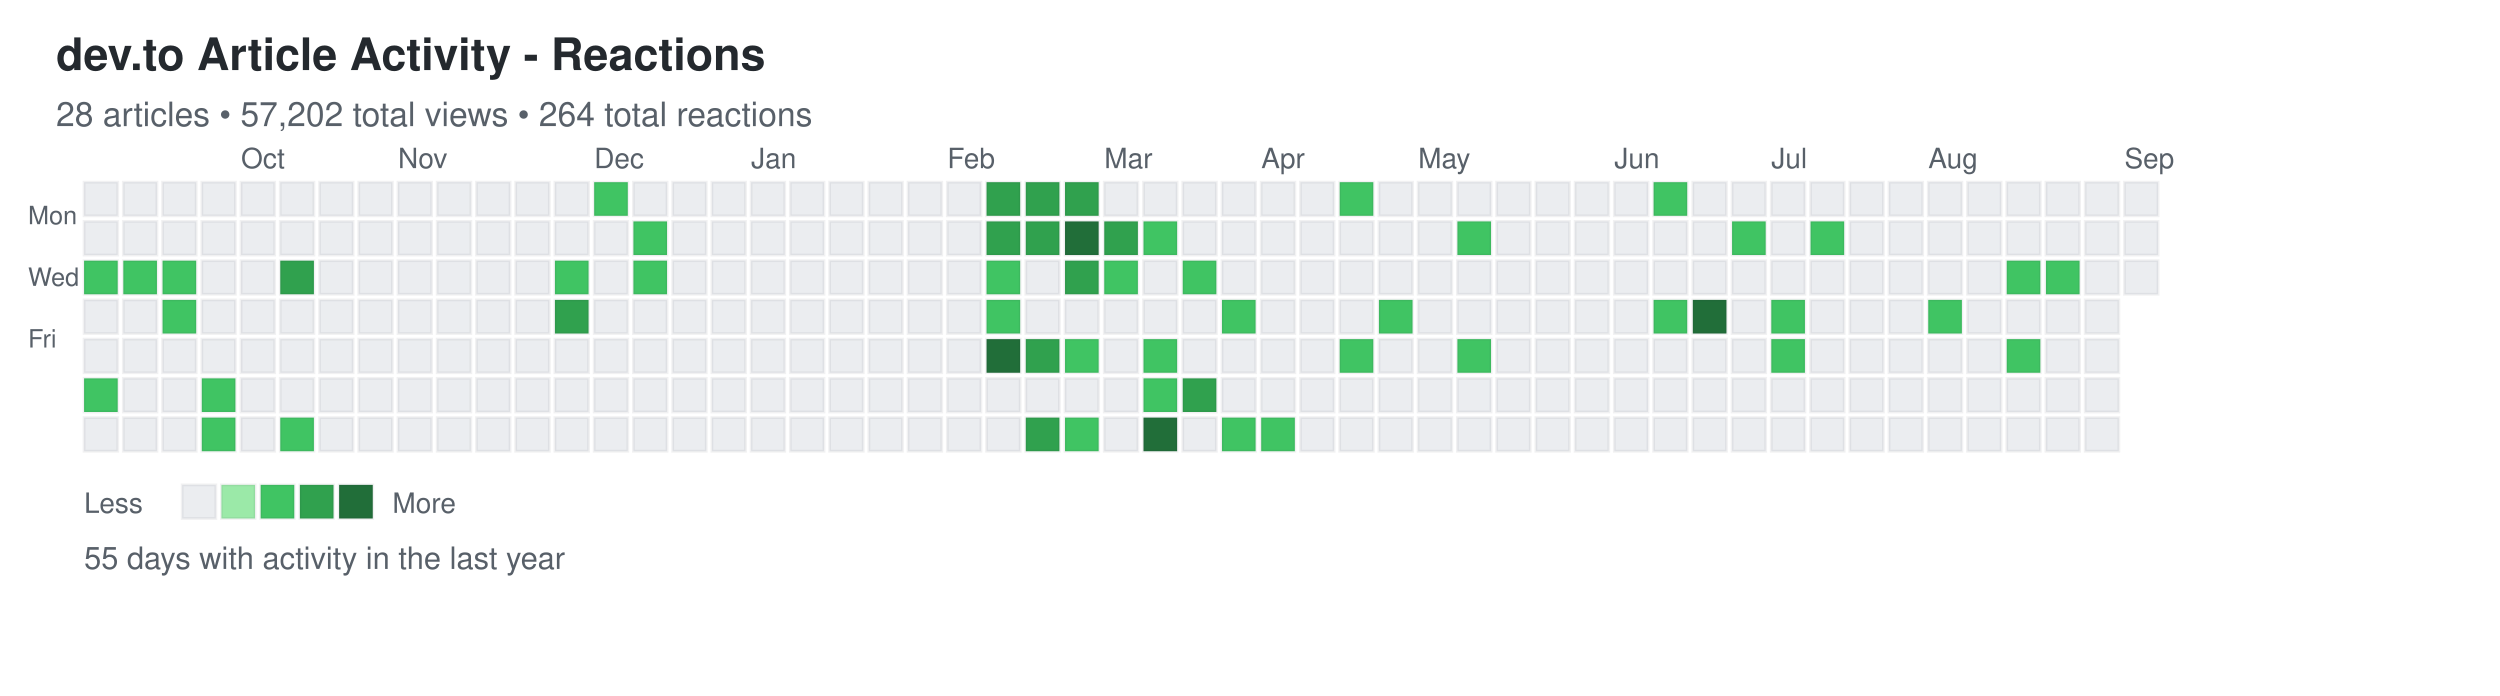
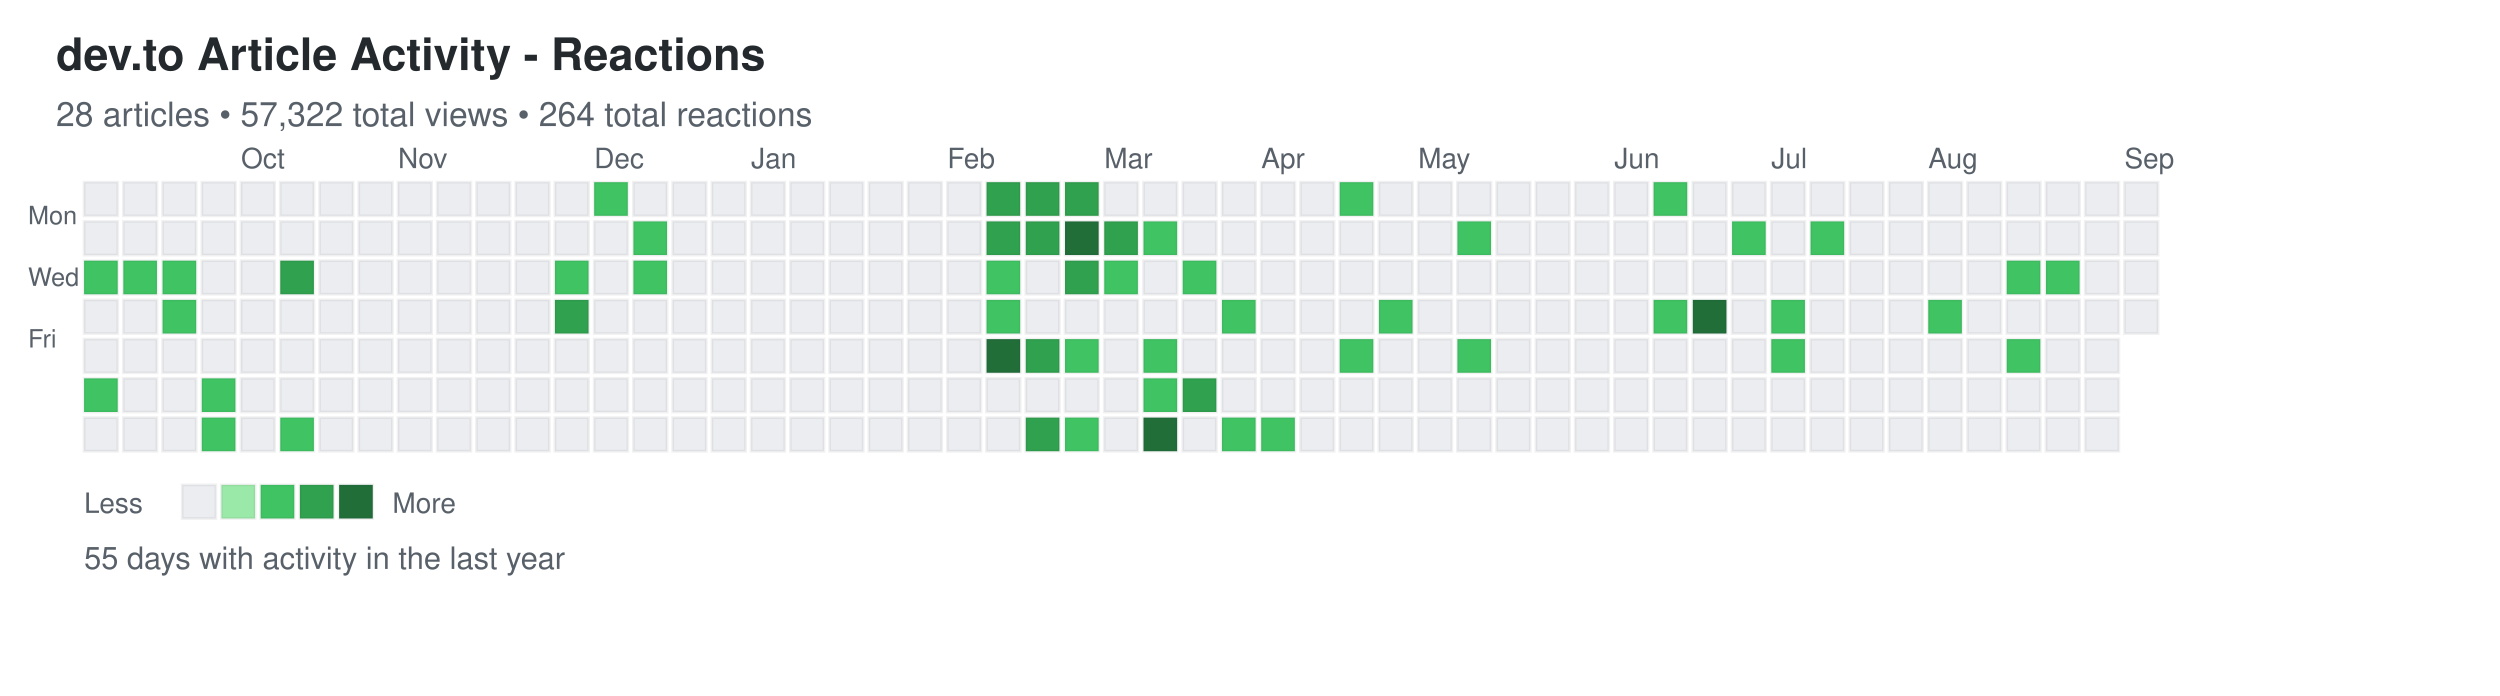
<svg xmlns="http://www.w3.org/2000/svg" width="892" height="248">
  <defs>
    <style>
.day { stroke: rgba(27,31,35,0.06); stroke-width: 1px; cursor: pointer; }
.day:hover { stroke: rgba(27,31,35,0.3); stroke-width: 2px; }
.month-label { font-family: -apple-system, BlinkMacSystemFont, "Segoe UI", Helvetica, Arial, sans-serif; font-size: 10px; fill: #586069; }
.day-label { font-family: -apple-system, BlinkMacSystemFont, "Segoe UI", Helvetica, Arial, sans-serif; font-size: 9px; fill: #586069; }
.title { font-family: -apple-system, BlinkMacSystemFont, "Segoe UI", Helvetica, Arial, sans-serif; font-size: 16px; font-weight: 600; fill: #24292e; }
.subtitle { font-family: -apple-system, BlinkMacSystemFont, "Segoe UI", Helvetica, Arial, sans-serif; font-size: 12px; fill: #586069; }
.stats { font-family: -apple-system, BlinkMacSystemFont, "Segoe UI", Helvetica, Arial, sans-serif; font-size: 11px; fill: #586069; }
.legend-text { font-family: -apple-system, BlinkMacSystemFont, "Segoe UI", Helvetica, Arial, sans-serif; font-size: 10px; fill: #586069; }
</style>
  </defs>
  <text x="20" y="25" class="title">dev.to Article Activity - Reactions</text>
-   <text x="20" y="45" class="subtitle">28 articles • 57,202 total views • 264 total reactions</text>
+   <text x="20" y="45" class="subtitle">28 articles • 57,322 total views • 264 total reactions</text>
  <text x="10" y="80" class="day-label">Mon</text>
  <text x="10" y="102" class="day-label">Wed</text>
  <text x="10" y="124" class="day-label">Fri</text>
  <rect x="30" y="65" width="12" height="12" fill="#ebedf0" class="day" data-date="2025-08-31" data-level="0" />
  <rect x="30" y="79" width="12" height="12" fill="#ebedf0" class="day" data-date="2025-09-01" data-level="0" />
  <rect x="30" y="93" width="12" height="12" fill="#40c463" class="day" data-date="2025-09-02" data-level="2" />
  <rect x="30" y="107" width="12" height="12" fill="#ebedf0" class="day" data-date="2025-09-03" data-level="0" />
  <rect x="30" y="121" width="12" height="12" fill="#ebedf0" class="day" data-date="2025-09-04" data-level="0" />
  <rect x="30" y="135" width="12" height="12" fill="#40c463" class="day" data-date="2025-09-05" data-level="2" />
  <rect x="30" y="149" width="12" height="12" fill="#ebedf0" class="day" data-date="2025-09-06" data-level="0" />
  <rect x="44" y="65" width="12" height="12" fill="#ebedf0" class="day" data-date="2025-09-07" data-level="0" />
  <rect x="44" y="79" width="12" height="12" fill="#ebedf0" class="day" data-date="2025-09-08" data-level="0" />
  <rect x="44" y="93" width="12" height="12" fill="#40c463" class="day" data-date="2025-09-09" data-level="2" />
  <rect x="44" y="107" width="12" height="12" fill="#ebedf0" class="day" data-date="2025-09-10" data-level="0" />
  <rect x="44" y="121" width="12" height="12" fill="#ebedf0" class="day" data-date="2025-09-11" data-level="0" />
  <rect x="44" y="135" width="12" height="12" fill="#ebedf0" class="day" data-date="2025-09-12" data-level="0" />
  <rect x="44" y="149" width="12" height="12" fill="#ebedf0" class="day" data-date="2025-09-13" data-level="0" />
  <rect x="58" y="65" width="12" height="12" fill="#ebedf0" class="day" data-date="2025-09-14" data-level="0" />
  <rect x="58" y="79" width="12" height="12" fill="#ebedf0" class="day" data-date="2025-09-15" data-level="0" />
  <rect x="58" y="93" width="12" height="12" fill="#40c463" class="day" data-date="2025-09-16" data-level="2" />
  <rect x="58" y="107" width="12" height="12" fill="#40c463" class="day" data-date="2025-09-17" data-level="2" />
  <rect x="58" y="121" width="12" height="12" fill="#ebedf0" class="day" data-date="2025-09-18" data-level="0" />
  <rect x="58" y="135" width="12" height="12" fill="#ebedf0" class="day" data-date="2025-09-19" data-level="0" />
  <rect x="58" y="149" width="12" height="12" fill="#ebedf0" class="day" data-date="2025-09-20" data-level="0" />
  <rect x="72" y="65" width="12" height="12" fill="#ebedf0" class="day" data-date="2025-09-21" data-level="0" />
  <rect x="72" y="79" width="12" height="12" fill="#ebedf0" class="day" data-date="2025-09-22" data-level="0" />
  <rect x="72" y="93" width="12" height="12" fill="#ebedf0" class="day" data-date="2025-09-23" data-level="0" />
  <rect x="72" y="107" width="12" height="12" fill="#ebedf0" class="day" data-date="2025-09-24" data-level="0" />
  <rect x="72" y="121" width="12" height="12" fill="#ebedf0" class="day" data-date="2025-09-25" data-level="0" />
  <rect x="72" y="135" width="12" height="12" fill="#40c463" class="day" data-date="2025-09-26" data-level="2" />
  <rect x="72" y="149" width="12" height="12" fill="#40c463" class="day" data-date="2025-09-27" data-level="2" />
  <rect x="86" y="65" width="12" height="12" fill="#ebedf0" class="day" data-date="2025-09-28" data-level="0" />
  <rect x="86" y="79" width="12" height="12" fill="#ebedf0" class="day" data-date="2025-09-29" data-level="0" />
  <rect x="86" y="93" width="12" height="12" fill="#ebedf0" class="day" data-date="2025-09-30" data-level="0" />
  <rect x="86" y="107" width="12" height="12" fill="#ebedf0" class="day" data-date="2025-10-01" data-level="0" />
  <rect x="86" y="121" width="12" height="12" fill="#ebedf0" class="day" data-date="2025-10-02" data-level="0" />
  <rect x="86" y="135" width="12" height="12" fill="#ebedf0" class="day" data-date="2025-10-03" data-level="0" />
  <rect x="86" y="149" width="12" height="12" fill="#ebedf0" class="day" data-date="2025-10-04" data-level="0" />
  <rect x="100" y="65" width="12" height="12" fill="#ebedf0" class="day" data-date="2025-10-05" data-level="0" />
  <rect x="100" y="79" width="12" height="12" fill="#ebedf0" class="day" data-date="2025-10-06" data-level="0" />
  <rect x="100" y="93" width="12" height="12" fill="#30a14e" class="day" data-date="2025-10-07" data-level="3" />
  <rect x="100" y="107" width="12" height="12" fill="#ebedf0" class="day" data-date="2025-10-08" data-level="0" />
  <rect x="100" y="121" width="12" height="12" fill="#ebedf0" class="day" data-date="2025-10-09" data-level="0" />
  <rect x="100" y="135" width="12" height="12" fill="#ebedf0" class="day" data-date="2025-10-10" data-level="0" />
  <rect x="100" y="149" width="12" height="12" fill="#40c463" class="day" data-date="2025-10-11" data-level="2" />
  <rect x="114" y="65" width="12" height="12" fill="#ebedf0" class="day" data-date="2025-10-12" data-level="0" />
  <rect x="114" y="79" width="12" height="12" fill="#ebedf0" class="day" data-date="2025-10-13" data-level="0" />
  <rect x="114" y="93" width="12" height="12" fill="#ebedf0" class="day" data-date="2025-10-14" data-level="0" />
  <rect x="114" y="107" width="12" height="12" fill="#ebedf0" class="day" data-date="2025-10-15" data-level="0" />
  <rect x="114" y="121" width="12" height="12" fill="#ebedf0" class="day" data-date="2025-10-16" data-level="0" />
  <rect x="114" y="135" width="12" height="12" fill="#ebedf0" class="day" data-date="2025-10-17" data-level="0" />
  <rect x="114" y="149" width="12" height="12" fill="#ebedf0" class="day" data-date="2025-10-18" data-level="0" />
  <rect x="128" y="65" width="12" height="12" fill="#ebedf0" class="day" data-date="2025-10-19" data-level="0" />
  <rect x="128" y="79" width="12" height="12" fill="#ebedf0" class="day" data-date="2025-10-20" data-level="0" />
  <rect x="128" y="93" width="12" height="12" fill="#ebedf0" class="day" data-date="2025-10-21" data-level="0" />
  <rect x="128" y="107" width="12" height="12" fill="#ebedf0" class="day" data-date="2025-10-22" data-level="0" />
  <rect x="128" y="121" width="12" height="12" fill="#ebedf0" class="day" data-date="2025-10-23" data-level="0" />
  <rect x="128" y="135" width="12" height="12" fill="#ebedf0" class="day" data-date="2025-10-24" data-level="0" />
  <rect x="128" y="149" width="12" height="12" fill="#ebedf0" class="day" data-date="2025-10-25" data-level="0" />
  <rect x="142" y="65" width="12" height="12" fill="#ebedf0" class="day" data-date="2025-10-26" data-level="0" />
  <rect x="142" y="79" width="12" height="12" fill="#ebedf0" class="day" data-date="2025-10-27" data-level="0" />
  <rect x="142" y="93" width="12" height="12" fill="#ebedf0" class="day" data-date="2025-10-28" data-level="0" />
  <rect x="142" y="107" width="12" height="12" fill="#ebedf0" class="day" data-date="2025-10-29" data-level="0" />
  <rect x="142" y="121" width="12" height="12" fill="#ebedf0" class="day" data-date="2025-10-30" data-level="0" />
  <rect x="142" y="135" width="12" height="12" fill="#ebedf0" class="day" data-date="2025-10-31" data-level="0" />
  <rect x="142" y="149" width="12" height="12" fill="#ebedf0" class="day" data-date="2025-11-01" data-level="0" />
  <rect x="156" y="65" width="12" height="12" fill="#ebedf0" class="day" data-date="2025-11-02" data-level="0" />
  <rect x="156" y="79" width="12" height="12" fill="#ebedf0" class="day" data-date="2025-11-03" data-level="0" />
  <rect x="156" y="93" width="12" height="12" fill="#ebedf0" class="day" data-date="2025-11-04" data-level="0" />
  <rect x="156" y="107" width="12" height="12" fill="#ebedf0" class="day" data-date="2025-11-05" data-level="0" />
  <rect x="156" y="121" width="12" height="12" fill="#ebedf0" class="day" data-date="2025-11-06" data-level="0" />
  <rect x="156" y="135" width="12" height="12" fill="#ebedf0" class="day" data-date="2025-11-07" data-level="0" />
  <rect x="156" y="149" width="12" height="12" fill="#ebedf0" class="day" data-date="2025-11-08" data-level="0" />
  <rect x="170" y="65" width="12" height="12" fill="#ebedf0" class="day" data-date="2025-11-09" data-level="0" />
  <rect x="170" y="79" width="12" height="12" fill="#ebedf0" class="day" data-date="2025-11-10" data-level="0" />
  <rect x="170" y="93" width="12" height="12" fill="#ebedf0" class="day" data-date="2025-11-11" data-level="0" />
  <rect x="170" y="107" width="12" height="12" fill="#ebedf0" class="day" data-date="2025-11-12" data-level="0" />
  <rect x="170" y="121" width="12" height="12" fill="#ebedf0" class="day" data-date="2025-11-13" data-level="0" />
  <rect x="170" y="135" width="12" height="12" fill="#ebedf0" class="day" data-date="2025-11-14" data-level="0" />
  <rect x="170" y="149" width="12" height="12" fill="#ebedf0" class="day" data-date="2025-11-15" data-level="0" />
  <rect x="184" y="65" width="12" height="12" fill="#ebedf0" class="day" data-date="2025-11-16" data-level="0" />
  <rect x="184" y="79" width="12" height="12" fill="#ebedf0" class="day" data-date="2025-11-17" data-level="0" />
  <rect x="184" y="93" width="12" height="12" fill="#ebedf0" class="day" data-date="2025-11-18" data-level="0" />
  <rect x="184" y="107" width="12" height="12" fill="#ebedf0" class="day" data-date="2025-11-19" data-level="0" />
  <rect x="184" y="121" width="12" height="12" fill="#ebedf0" class="day" data-date="2025-11-20" data-level="0" />
  <rect x="184" y="135" width="12" height="12" fill="#ebedf0" class="day" data-date="2025-11-21" data-level="0" />
  <rect x="184" y="149" width="12" height="12" fill="#ebedf0" class="day" data-date="2025-11-22" data-level="0" />
  <rect x="198" y="65" width="12" height="12" fill="#ebedf0" class="day" data-date="2025-11-23" data-level="0" />
  <rect x="198" y="79" width="12" height="12" fill="#ebedf0" class="day" data-date="2025-11-24" data-level="0" />
  <rect x="198" y="93" width="12" height="12" fill="#40c463" class="day" data-date="2025-11-25" data-level="2" />
  <rect x="198" y="107" width="12" height="12" fill="#30a14e" class="day" data-date="2025-11-26" data-level="3" />
  <rect x="198" y="121" width="12" height="12" fill="#ebedf0" class="day" data-date="2025-11-27" data-level="0" />
  <rect x="198" y="135" width="12" height="12" fill="#ebedf0" class="day" data-date="2025-11-28" data-level="0" />
  <rect x="198" y="149" width="12" height="12" fill="#ebedf0" class="day" data-date="2025-11-29" data-level="0" />
  <rect x="212" y="65" width="12" height="12" fill="#40c463" class="day" data-date="2025-11-30" data-level="2" />
  <rect x="212" y="79" width="12" height="12" fill="#ebedf0" class="day" data-date="2025-12-01" data-level="0" />
  <rect x="212" y="93" width="12" height="12" fill="#ebedf0" class="day" data-date="2025-12-02" data-level="0" />
  <rect x="212" y="107" width="12" height="12" fill="#ebedf0" class="day" data-date="2025-12-03" data-level="0" />
  <rect x="212" y="121" width="12" height="12" fill="#ebedf0" class="day" data-date="2025-12-04" data-level="0" />
  <rect x="212" y="135" width="12" height="12" fill="#ebedf0" class="day" data-date="2025-12-05" data-level="0" />
  <rect x="212" y="149" width="12" height="12" fill="#ebedf0" class="day" data-date="2025-12-06" data-level="0" />
  <rect x="226" y="65" width="12" height="12" fill="#ebedf0" class="day" data-date="2025-12-07" data-level="0" />
  <rect x="226" y="79" width="12" height="12" fill="#40c463" class="day" data-date="2025-12-08" data-level="2" />
  <rect x="226" y="93" width="12" height="12" fill="#40c463" class="day" data-date="2025-12-09" data-level="2" />
  <rect x="226" y="107" width="12" height="12" fill="#ebedf0" class="day" data-date="2025-12-10" data-level="0" />
  <rect x="226" y="121" width="12" height="12" fill="#ebedf0" class="day" data-date="2025-12-11" data-level="0" />
  <rect x="226" y="135" width="12" height="12" fill="#ebedf0" class="day" data-date="2025-12-12" data-level="0" />
  <rect x="226" y="149" width="12" height="12" fill="#ebedf0" class="day" data-date="2025-12-13" data-level="0" />
  <rect x="240" y="65" width="12" height="12" fill="#ebedf0" class="day" data-date="2025-12-14" data-level="0" />
  <rect x="240" y="79" width="12" height="12" fill="#ebedf0" class="day" data-date="2025-12-15" data-level="0" />
  <rect x="240" y="93" width="12" height="12" fill="#ebedf0" class="day" data-date="2025-12-16" data-level="0" />
  <rect x="240" y="107" width="12" height="12" fill="#ebedf0" class="day" data-date="2025-12-17" data-level="0" />
  <rect x="240" y="121" width="12" height="12" fill="#ebedf0" class="day" data-date="2025-12-18" data-level="0" />
  <rect x="240" y="135" width="12" height="12" fill="#ebedf0" class="day" data-date="2025-12-19" data-level="0" />
  <rect x="240" y="149" width="12" height="12" fill="#ebedf0" class="day" data-date="2025-12-20" data-level="0" />
  <rect x="254" y="65" width="12" height="12" fill="#ebedf0" class="day" data-date="2025-12-21" data-level="0" />
  <rect x="254" y="79" width="12" height="12" fill="#ebedf0" class="day" data-date="2025-12-22" data-level="0" />
  <rect x="254" y="93" width="12" height="12" fill="#ebedf0" class="day" data-date="2025-12-23" data-level="0" />
  <rect x="254" y="107" width="12" height="12" fill="#ebedf0" class="day" data-date="2025-12-24" data-level="0" />
  <rect x="254" y="121" width="12" height="12" fill="#ebedf0" class="day" data-date="2025-12-25" data-level="0" />
  <rect x="254" y="135" width="12" height="12" fill="#ebedf0" class="day" data-date="2025-12-26" data-level="0" />
  <rect x="254" y="149" width="12" height="12" fill="#ebedf0" class="day" data-date="2025-12-27" data-level="0" />
  <rect x="268" y="65" width="12" height="12" fill="#ebedf0" class="day" data-date="2025-12-28" data-level="0" />
  <rect x="268" y="79" width="12" height="12" fill="#ebedf0" class="day" data-date="2025-12-29" data-level="0" />
  <rect x="268" y="93" width="12" height="12" fill="#ebedf0" class="day" data-date="2025-12-30" data-level="0" />
  <rect x="268" y="107" width="12" height="12" fill="#ebedf0" class="day" data-date="2025-12-31" data-level="0" />
  <rect x="268" y="121" width="12" height="12" fill="#ebedf0" class="day" data-date="2026-01-01" data-level="0" />
  <rect x="268" y="135" width="12" height="12" fill="#ebedf0" class="day" data-date="2026-01-02" data-level="0" />
  <rect x="268" y="149" width="12" height="12" fill="#ebedf0" class="day" data-date="2026-01-03" data-level="0" />
  <rect x="282" y="65" width="12" height="12" fill="#ebedf0" class="day" data-date="2026-01-04" data-level="0" />
  <rect x="282" y="79" width="12" height="12" fill="#ebedf0" class="day" data-date="2026-01-05" data-level="0" />
  <rect x="282" y="93" width="12" height="12" fill="#ebedf0" class="day" data-date="2026-01-06" data-level="0" />
  <rect x="282" y="107" width="12" height="12" fill="#ebedf0" class="day" data-date="2026-01-07" data-level="0" />
  <rect x="282" y="121" width="12" height="12" fill="#ebedf0" class="day" data-date="2026-01-08" data-level="0" />
  <rect x="282" y="135" width="12" height="12" fill="#ebedf0" class="day" data-date="2026-01-09" data-level="0" />
  <rect x="282" y="149" width="12" height="12" fill="#ebedf0" class="day" data-date="2026-01-10" data-level="0" />
  <rect x="296" y="65" width="12" height="12" fill="#ebedf0" class="day" data-date="2026-01-11" data-level="0" />
  <rect x="296" y="79" width="12" height="12" fill="#ebedf0" class="day" data-date="2026-01-12" data-level="0" />
  <rect x="296" y="93" width="12" height="12" fill="#ebedf0" class="day" data-date="2026-01-13" data-level="0" />
  <rect x="296" y="107" width="12" height="12" fill="#ebedf0" class="day" data-date="2026-01-14" data-level="0" />
  <rect x="296" y="121" width="12" height="12" fill="#ebedf0" class="day" data-date="2026-01-15" data-level="0" />
  <rect x="296" y="135" width="12" height="12" fill="#ebedf0" class="day" data-date="2026-01-16" data-level="0" />
  <rect x="296" y="149" width="12" height="12" fill="#ebedf0" class="day" data-date="2026-01-17" data-level="0" />
  <rect x="310" y="65" width="12" height="12" fill="#ebedf0" class="day" data-date="2026-01-18" data-level="0" />
  <rect x="310" y="79" width="12" height="12" fill="#ebedf0" class="day" data-date="2026-01-19" data-level="0" />
  <rect x="310" y="93" width="12" height="12" fill="#ebedf0" class="day" data-date="2026-01-20" data-level="0" />
  <rect x="310" y="107" width="12" height="12" fill="#ebedf0" class="day" data-date="2026-01-21" data-level="0" />
  <rect x="310" y="121" width="12" height="12" fill="#ebedf0" class="day" data-date="2026-01-22" data-level="0" />
  <rect x="310" y="135" width="12" height="12" fill="#ebedf0" class="day" data-date="2026-01-23" data-level="0" />
  <rect x="310" y="149" width="12" height="12" fill="#ebedf0" class="day" data-date="2026-01-24" data-level="0" />
  <rect x="324" y="65" width="12" height="12" fill="#ebedf0" class="day" data-date="2026-01-25" data-level="0" />
  <rect x="324" y="79" width="12" height="12" fill="#ebedf0" class="day" data-date="2026-01-26" data-level="0" />
  <rect x="324" y="93" width="12" height="12" fill="#ebedf0" class="day" data-date="2026-01-27" data-level="0" />
  <rect x="324" y="107" width="12" height="12" fill="#ebedf0" class="day" data-date="2026-01-28" data-level="0" />
  <rect x="324" y="121" width="12" height="12" fill="#ebedf0" class="day" data-date="2026-01-29" data-level="0" />
  <rect x="324" y="135" width="12" height="12" fill="#ebedf0" class="day" data-date="2026-01-30" data-level="0" />
  <rect x="324" y="149" width="12" height="12" fill="#ebedf0" class="day" data-date="2026-01-31" data-level="0" />
  <rect x="338" y="65" width="12" height="12" fill="#ebedf0" class="day" data-date="2026-02-01" data-level="0" />
  <rect x="338" y="79" width="12" height="12" fill="#ebedf0" class="day" data-date="2026-02-02" data-level="0" />
  <rect x="338" y="93" width="12" height="12" fill="#ebedf0" class="day" data-date="2026-02-03" data-level="0" />
  <rect x="338" y="107" width="12" height="12" fill="#ebedf0" class="day" data-date="2026-02-04" data-level="0" />
  <rect x="338" y="121" width="12" height="12" fill="#ebedf0" class="day" data-date="2026-02-05" data-level="0" />
  <rect x="338" y="135" width="12" height="12" fill="#ebedf0" class="day" data-date="2026-02-06" data-level="0" />
  <rect x="338" y="149" width="12" height="12" fill="#ebedf0" class="day" data-date="2026-02-07" data-level="0" />
  <rect x="352" y="65" width="12" height="12" fill="#30a14e" class="day" data-date="2026-02-08" data-level="3" />
  <rect x="352" y="79" width="12" height="12" fill="#30a14e" class="day" data-date="2026-02-09" data-level="3" />
  <rect x="352" y="93" width="12" height="12" fill="#40c463" class="day" data-date="2026-02-10" data-level="2" />
  <rect x="352" y="107" width="12" height="12" fill="#40c463" class="day" data-date="2026-02-11" data-level="2" />
  <rect x="352" y="121" width="12" height="12" fill="#216e39" class="day" data-date="2026-02-12" data-level="4" />
  <rect x="352" y="135" width="12" height="12" fill="#ebedf0" class="day" data-date="2026-02-13" data-level="0" />
  <rect x="352" y="149" width="12" height="12" fill="#ebedf0" class="day" data-date="2026-02-14" data-level="0" />
  <rect x="366" y="65" width="12" height="12" fill="#30a14e" class="day" data-date="2026-02-15" data-level="3" />
  <rect x="366" y="79" width="12" height="12" fill="#30a14e" class="day" data-date="2026-02-16" data-level="3" />
  <rect x="366" y="93" width="12" height="12" fill="#ebedf0" class="day" data-date="2026-02-17" data-level="0" />
  <rect x="366" y="107" width="12" height="12" fill="#ebedf0" class="day" data-date="2026-02-18" data-level="0" />
  <rect x="366" y="121" width="12" height="12" fill="#30a14e" class="day" data-date="2026-02-19" data-level="3" />
  <rect x="366" y="135" width="12" height="12" fill="#ebedf0" class="day" data-date="2026-02-20" data-level="0" />
  <rect x="366" y="149" width="12" height="12" fill="#30a14e" class="day" data-date="2026-02-21" data-level="3" />
  <rect x="380" y="65" width="12" height="12" fill="#30a14e" class="day" data-date="2026-02-22" data-level="3" />
  <rect x="380" y="79" width="12" height="12" fill="#216e39" class="day" data-date="2026-02-23" data-level="4" />
  <rect x="380" y="93" width="12" height="12" fill="#30a14e" class="day" data-date="2026-02-24" data-level="3" />
  <rect x="380" y="107" width="12" height="12" fill="#ebedf0" class="day" data-date="2026-02-25" data-level="0" />
  <rect x="380" y="121" width="12" height="12" fill="#40c463" class="day" data-date="2026-02-26" data-level="2" />
  <rect x="380" y="135" width="12" height="12" fill="#ebedf0" class="day" data-date="2026-02-27" data-level="0" />
  <rect x="380" y="149" width="12" height="12" fill="#40c463" class="day" data-date="2026-02-28" data-level="2" />
  <rect x="394" y="65" width="12" height="12" fill="#ebedf0" class="day" data-date="2026-03-01" data-level="0" />
  <rect x="394" y="79" width="12" height="12" fill="#30a14e" class="day" data-date="2026-03-02" data-level="3" />
  <rect x="394" y="93" width="12" height="12" fill="#40c463" class="day" data-date="2026-03-03" data-level="2" />
  <rect x="394" y="107" width="12" height="12" fill="#ebedf0" class="day" data-date="2026-03-04" data-level="0" />
  <rect x="394" y="121" width="12" height="12" fill="#ebedf0" class="day" data-date="2026-03-05" data-level="0" />
  <rect x="394" y="135" width="12" height="12" fill="#ebedf0" class="day" data-date="2026-03-06" data-level="0" />
  <rect x="394" y="149" width="12" height="12" fill="#ebedf0" class="day" data-date="2026-03-07" data-level="0" />
  <rect x="408" y="65" width="12" height="12" fill="#ebedf0" class="day" data-date="2026-03-08" data-level="0" />
  <rect x="408" y="79" width="12" height="12" fill="#40c463" class="day" data-date="2026-03-09" data-level="2" />
  <rect x="408" y="93" width="12" height="12" fill="#ebedf0" class="day" data-date="2026-03-10" data-level="0" />
  <rect x="408" y="107" width="12" height="12" fill="#ebedf0" class="day" data-date="2026-03-11" data-level="0" />
  <rect x="408" y="121" width="12" height="12" fill="#40c463" class="day" data-date="2026-03-12" data-level="2" />
  <rect x="408" y="135" width="12" height="12" fill="#40c463" class="day" data-date="2026-03-13" data-level="2" />
  <rect x="408" y="149" width="12" height="12" fill="#216e39" class="day" data-date="2026-03-14" data-level="4" />
  <rect x="422" y="65" width="12" height="12" fill="#ebedf0" class="day" data-date="2026-03-15" data-level="0" />
  <rect x="422" y="79" width="12" height="12" fill="#ebedf0" class="day" data-date="2026-03-16" data-level="0" />
  <rect x="422" y="93" width="12" height="12" fill="#40c463" class="day" data-date="2026-03-17" data-level="2" />
  <rect x="422" y="107" width="12" height="12" fill="#ebedf0" class="day" data-date="2026-03-18" data-level="0" />
  <rect x="422" y="121" width="12" height="12" fill="#ebedf0" class="day" data-date="2026-03-19" data-level="0" />
  <rect x="422" y="135" width="12" height="12" fill="#30a14e" class="day" data-date="2026-03-20" data-level="3" />
  <rect x="422" y="149" width="12" height="12" fill="#ebedf0" class="day" data-date="2026-03-21" data-level="0" />
  <rect x="436" y="65" width="12" height="12" fill="#ebedf0" class="day" data-date="2026-03-22" data-level="0" />
  <rect x="436" y="79" width="12" height="12" fill="#ebedf0" class="day" data-date="2026-03-23" data-level="0" />
  <rect x="436" y="93" width="12" height="12" fill="#ebedf0" class="day" data-date="2026-03-24" data-level="0" />
  <rect x="436" y="107" width="12" height="12" fill="#40c463" class="day" data-date="2026-03-25" data-level="2" />
  <rect x="436" y="121" width="12" height="12" fill="#ebedf0" class="day" data-date="2026-03-26" data-level="0" />
  <rect x="436" y="135" width="12" height="12" fill="#ebedf0" class="day" data-date="2026-03-27" data-level="0" />
  <rect x="436" y="149" width="12" height="12" fill="#40c463" class="day" data-date="2026-03-28" data-level="2" />
  <rect x="450" y="65" width="12" height="12" fill="#ebedf0" class="day" data-date="2026-03-29" data-level="0" />
  <rect x="450" y="79" width="12" height="12" fill="#ebedf0" class="day" data-date="2026-03-30" data-level="0" />
  <rect x="450" y="93" width="12" height="12" fill="#ebedf0" class="day" data-date="2026-03-31" data-level="0" />
  <rect x="450" y="107" width="12" height="12" fill="#ebedf0" class="day" data-date="2026-04-01" data-level="0" />
  <rect x="450" y="121" width="12" height="12" fill="#ebedf0" class="day" data-date="2026-04-02" data-level="0" />
  <rect x="450" y="135" width="12" height="12" fill="#ebedf0" class="day" data-date="2026-04-03" data-level="0" />
  <rect x="450" y="149" width="12" height="12" fill="#40c463" class="day" data-date="2026-04-04" data-level="2" />
  <rect x="464" y="65" width="12" height="12" fill="#ebedf0" class="day" data-date="2026-04-05" data-level="0" />
  <rect x="464" y="79" width="12" height="12" fill="#ebedf0" class="day" data-date="2026-04-06" data-level="0" />
  <rect x="464" y="93" width="12" height="12" fill="#ebedf0" class="day" data-date="2026-04-07" data-level="0" />
  <rect x="464" y="107" width="12" height="12" fill="#ebedf0" class="day" data-date="2026-04-08" data-level="0" />
  <rect x="464" y="121" width="12" height="12" fill="#ebedf0" class="day" data-date="2026-04-09" data-level="0" />
  <rect x="464" y="135" width="12" height="12" fill="#ebedf0" class="day" data-date="2026-04-10" data-level="0" />
  <rect x="464" y="149" width="12" height="12" fill="#ebedf0" class="day" data-date="2026-04-11" data-level="0" />
  <rect x="478" y="65" width="12" height="12" fill="#40c463" class="day" data-date="2026-04-12" data-level="2" />
  <rect x="478" y="79" width="12" height="12" fill="#ebedf0" class="day" data-date="2026-04-13" data-level="0" />
  <rect x="478" y="93" width="12" height="12" fill="#ebedf0" class="day" data-date="2026-04-14" data-level="0" />
  <rect x="478" y="107" width="12" height="12" fill="#ebedf0" class="day" data-date="2026-04-15" data-level="0" />
  <rect x="478" y="121" width="12" height="12" fill="#40c463" class="day" data-date="2026-04-16" data-level="2" />
  <rect x="478" y="135" width="12" height="12" fill="#ebedf0" class="day" data-date="2026-04-17" data-level="0" />
  <rect x="478" y="149" width="12" height="12" fill="#ebedf0" class="day" data-date="2026-04-18" data-level="0" />
  <rect x="492" y="65" width="12" height="12" fill="#ebedf0" class="day" data-date="2026-04-19" data-level="0" />
  <rect x="492" y="79" width="12" height="12" fill="#ebedf0" class="day" data-date="2026-04-20" data-level="0" />
  <rect x="492" y="93" width="12" height="12" fill="#ebedf0" class="day" data-date="2026-04-21" data-level="0" />
  <rect x="492" y="107" width="12" height="12" fill="#40c463" class="day" data-date="2026-04-22" data-level="2" />
  <rect x="492" y="121" width="12" height="12" fill="#ebedf0" class="day" data-date="2026-04-23" data-level="0" />
  <rect x="492" y="135" width="12" height="12" fill="#ebedf0" class="day" data-date="2026-04-24" data-level="0" />
  <rect x="492" y="149" width="12" height="12" fill="#ebedf0" class="day" data-date="2026-04-25" data-level="0" />
  <rect x="506" y="65" width="12" height="12" fill="#ebedf0" class="day" data-date="2026-04-26" data-level="0" />
  <rect x="506" y="79" width="12" height="12" fill="#ebedf0" class="day" data-date="2026-04-27" data-level="0" />
  <rect x="506" y="93" width="12" height="12" fill="#ebedf0" class="day" data-date="2026-04-28" data-level="0" />
  <rect x="506" y="107" width="12" height="12" fill="#ebedf0" class="day" data-date="2026-04-29" data-level="0" />
  <rect x="506" y="121" width="12" height="12" fill="#ebedf0" class="day" data-date="2026-04-30" data-level="0" />
  <rect x="506" y="135" width="12" height="12" fill="#ebedf0" class="day" data-date="2026-05-01" data-level="0" />
  <rect x="506" y="149" width="12" height="12" fill="#ebedf0" class="day" data-date="2026-05-02" data-level="0" />
  <rect x="520" y="65" width="12" height="12" fill="#ebedf0" class="day" data-date="2026-05-03" data-level="0" />
  <rect x="520" y="79" width="12" height="12" fill="#40c463" class="day" data-date="2026-05-04" data-level="2" />
  <rect x="520" y="93" width="12" height="12" fill="#ebedf0" class="day" data-date="2026-05-05" data-level="0" />
  <rect x="520" y="107" width="12" height="12" fill="#ebedf0" class="day" data-date="2026-05-06" data-level="0" />
  <rect x="520" y="121" width="12" height="12" fill="#40c463" class="day" data-date="2026-05-07" data-level="2" />
  <rect x="520" y="135" width="12" height="12" fill="#ebedf0" class="day" data-date="2026-05-08" data-level="0" />
  <rect x="520" y="149" width="12" height="12" fill="#ebedf0" class="day" data-date="2026-05-09" data-level="0" />
  <rect x="534" y="65" width="12" height="12" fill="#ebedf0" class="day" data-date="2026-05-10" data-level="0" />
  <rect x="534" y="79" width="12" height="12" fill="#ebedf0" class="day" data-date="2026-05-11" data-level="0" />
  <rect x="534" y="93" width="12" height="12" fill="#ebedf0" class="day" data-date="2026-05-12" data-level="0" />
  <rect x="534" y="107" width="12" height="12" fill="#ebedf0" class="day" data-date="2026-05-13" data-level="0" />
  <rect x="534" y="121" width="12" height="12" fill="#ebedf0" class="day" data-date="2026-05-14" data-level="0" />
  <rect x="534" y="135" width="12" height="12" fill="#ebedf0" class="day" data-date="2026-05-15" data-level="0" />
  <rect x="534" y="149" width="12" height="12" fill="#ebedf0" class="day" data-date="2026-05-16" data-level="0" />
  <rect x="548" y="65" width="12" height="12" fill="#ebedf0" class="day" data-date="2026-05-17" data-level="0" />
  <rect x="548" y="79" width="12" height="12" fill="#ebedf0" class="day" data-date="2026-05-18" data-level="0" />
  <rect x="548" y="93" width="12" height="12" fill="#ebedf0" class="day" data-date="2026-05-19" data-level="0" />
  <rect x="548" y="107" width="12" height="12" fill="#ebedf0" class="day" data-date="2026-05-20" data-level="0" />
  <rect x="548" y="121" width="12" height="12" fill="#ebedf0" class="day" data-date="2026-05-21" data-level="0" />
  <rect x="548" y="135" width="12" height="12" fill="#ebedf0" class="day" data-date="2026-05-22" data-level="0" />
  <rect x="548" y="149" width="12" height="12" fill="#ebedf0" class="day" data-date="2026-05-23" data-level="0" />
  <rect x="562" y="65" width="12" height="12" fill="#ebedf0" class="day" data-date="2026-05-24" data-level="0" />
  <rect x="562" y="79" width="12" height="12" fill="#ebedf0" class="day" data-date="2026-05-25" data-level="0" />
  <rect x="562" y="93" width="12" height="12" fill="#ebedf0" class="day" data-date="2026-05-26" data-level="0" />
  <rect x="562" y="107" width="12" height="12" fill="#ebedf0" class="day" data-date="2026-05-27" data-level="0" />
  <rect x="562" y="121" width="12" height="12" fill="#ebedf0" class="day" data-date="2026-05-28" data-level="0" />
  <rect x="562" y="135" width="12" height="12" fill="#ebedf0" class="day" data-date="2026-05-29" data-level="0" />
  <rect x="562" y="149" width="12" height="12" fill="#ebedf0" class="day" data-date="2026-05-30" data-level="0" />
  <rect x="576" y="65" width="12" height="12" fill="#ebedf0" class="day" data-date="2026-05-31" data-level="0" />
  <rect x="576" y="79" width="12" height="12" fill="#ebedf0" class="day" data-date="2026-06-01" data-level="0" />
  <rect x="576" y="93" width="12" height="12" fill="#ebedf0" class="day" data-date="2026-06-02" data-level="0" />
  <rect x="576" y="107" width="12" height="12" fill="#ebedf0" class="day" data-date="2026-06-03" data-level="0" />
  <rect x="576" y="121" width="12" height="12" fill="#ebedf0" class="day" data-date="2026-06-04" data-level="0" />
  <rect x="576" y="135" width="12" height="12" fill="#ebedf0" class="day" data-date="2026-06-05" data-level="0" />
  <rect x="576" y="149" width="12" height="12" fill="#ebedf0" class="day" data-date="2026-06-06" data-level="0" />
  <rect x="590" y="65" width="12" height="12" fill="#40c463" class="day" data-date="2026-06-07" data-level="2" />
  <rect x="590" y="79" width="12" height="12" fill="#ebedf0" class="day" data-date="2026-06-08" data-level="0" />
  <rect x="590" y="93" width="12" height="12" fill="#ebedf0" class="day" data-date="2026-06-09" data-level="0" />
  <rect x="590" y="107" width="12" height="12" fill="#40c463" class="day" data-date="2026-06-10" data-level="2" />
  <rect x="590" y="121" width="12" height="12" fill="#ebedf0" class="day" data-date="2026-06-11" data-level="0" />
  <rect x="590" y="135" width="12" height="12" fill="#ebedf0" class="day" data-date="2026-06-12" data-level="0" />
  <rect x="590" y="149" width="12" height="12" fill="#ebedf0" class="day" data-date="2026-06-13" data-level="0" />
  <rect x="604" y="65" width="12" height="12" fill="#ebedf0" class="day" data-date="2026-06-14" data-level="0" />
  <rect x="604" y="79" width="12" height="12" fill="#ebedf0" class="day" data-date="2026-06-15" data-level="0" />
  <rect x="604" y="93" width="12" height="12" fill="#ebedf0" class="day" data-date="2026-06-16" data-level="0" />
  <rect x="604" y="107" width="12" height="12" fill="#216e39" class="day" data-date="2026-06-17" data-level="4" />
  <rect x="604" y="121" width="12" height="12" fill="#ebedf0" class="day" data-date="2026-06-18" data-level="0" />
  <rect x="604" y="135" width="12" height="12" fill="#ebedf0" class="day" data-date="2026-06-19" data-level="0" />
  <rect x="604" y="149" width="12" height="12" fill="#ebedf0" class="day" data-date="2026-06-20" data-level="0" />
  <rect x="618" y="65" width="12" height="12" fill="#ebedf0" class="day" data-date="2026-06-21" data-level="0" />
  <rect x="618" y="79" width="12" height="12" fill="#40c463" class="day" data-date="2026-06-22" data-level="2" />
  <rect x="618" y="93" width="12" height="12" fill="#ebedf0" class="day" data-date="2026-06-23" data-level="0" />
  <rect x="618" y="107" width="12" height="12" fill="#ebedf0" class="day" data-date="2026-06-24" data-level="0" />
  <rect x="618" y="121" width="12" height="12" fill="#ebedf0" class="day" data-date="2026-06-25" data-level="0" />
  <rect x="618" y="135" width="12" height="12" fill="#ebedf0" class="day" data-date="2026-06-26" data-level="0" />
  <rect x="618" y="149" width="12" height="12" fill="#ebedf0" class="day" data-date="2026-06-27" data-level="0" />
  <rect x="632" y="65" width="12" height="12" fill="#ebedf0" class="day" data-date="2026-06-28" data-level="0" />
  <rect x="632" y="79" width="12" height="12" fill="#ebedf0" class="day" data-date="2026-06-29" data-level="0" />
  <rect x="632" y="93" width="12" height="12" fill="#ebedf0" class="day" data-date="2026-06-30" data-level="0" />
  <rect x="632" y="107" width="12" height="12" fill="#40c463" class="day" data-date="2026-07-01" data-level="2" />
  <rect x="632" y="121" width="12" height="12" fill="#40c463" class="day" data-date="2026-07-02" data-level="2" />
  <rect x="632" y="135" width="12" height="12" fill="#ebedf0" class="day" data-date="2026-07-03" data-level="0" />
  <rect x="632" y="149" width="12" height="12" fill="#ebedf0" class="day" data-date="2026-07-04" data-level="0" />
  <rect x="646" y="65" width="12" height="12" fill="#ebedf0" class="day" data-date="2026-07-05" data-level="0" />
  <rect x="646" y="79" width="12" height="12" fill="#40c463" class="day" data-date="2026-07-06" data-level="2" />
  <rect x="646" y="93" width="12" height="12" fill="#ebedf0" class="day" data-date="2026-07-07" data-level="0" />
  <rect x="646" y="107" width="12" height="12" fill="#ebedf0" class="day" data-date="2026-07-08" data-level="0" />
  <rect x="646" y="121" width="12" height="12" fill="#ebedf0" class="day" data-date="2026-07-09" data-level="0" />
  <rect x="646" y="135" width="12" height="12" fill="#ebedf0" class="day" data-date="2026-07-10" data-level="0" />
  <rect x="646" y="149" width="12" height="12" fill="#ebedf0" class="day" data-date="2026-07-11" data-level="0" />
  <rect x="660" y="65" width="12" height="12" fill="#ebedf0" class="day" data-date="2026-07-12" data-level="0" />
  <rect x="660" y="79" width="12" height="12" fill="#ebedf0" class="day" data-date="2026-07-13" data-level="0" />
  <rect x="660" y="93" width="12" height="12" fill="#ebedf0" class="day" data-date="2026-07-14" data-level="0" />
  <rect x="660" y="107" width="12" height="12" fill="#ebedf0" class="day" data-date="2026-07-15" data-level="0" />
  <rect x="660" y="121" width="12" height="12" fill="#ebedf0" class="day" data-date="2026-07-16" data-level="0" />
  <rect x="660" y="135" width="12" height="12" fill="#ebedf0" class="day" data-date="2026-07-17" data-level="0" />
  <rect x="660" y="149" width="12" height="12" fill="#ebedf0" class="day" data-date="2026-07-18" data-level="0" />
  <rect x="674" y="65" width="12" height="12" fill="#ebedf0" class="day" data-date="2026-07-19" data-level="0" />
  <rect x="674" y="79" width="12" height="12" fill="#ebedf0" class="day" data-date="2026-07-20" data-level="0" />
  <rect x="674" y="93" width="12" height="12" fill="#ebedf0" class="day" data-date="2026-07-21" data-level="0" />
  <rect x="674" y="107" width="12" height="12" fill="#ebedf0" class="day" data-date="2026-07-22" data-level="0" />
  <rect x="674" y="121" width="12" height="12" fill="#ebedf0" class="day" data-date="2026-07-23" data-level="0" />
  <rect x="674" y="135" width="12" height="12" fill="#ebedf0" class="day" data-date="2026-07-24" data-level="0" />
  <rect x="674" y="149" width="12" height="12" fill="#ebedf0" class="day" data-date="2026-07-25" data-level="0" />
  <rect x="688" y="65" width="12" height="12" fill="#ebedf0" class="day" data-date="2026-07-26" data-level="0" />
  <rect x="688" y="79" width="12" height="12" fill="#ebedf0" class="day" data-date="2026-07-27" data-level="0" />
  <rect x="688" y="93" width="12" height="12" fill="#ebedf0" class="day" data-date="2026-07-28" data-level="0" />
  <rect x="688" y="107" width="12" height="12" fill="#40c463" class="day" data-date="2026-07-29" data-level="2" />
  <rect x="688" y="121" width="12" height="12" fill="#ebedf0" class="day" data-date="2026-07-30" data-level="0" />
  <rect x="688" y="135" width="12" height="12" fill="#ebedf0" class="day" data-date="2026-07-31" data-level="0" />
  <rect x="688" y="149" width="12" height="12" fill="#ebedf0" class="day" data-date="2026-08-01" data-level="0" />
  <rect x="702" y="65" width="12" height="12" fill="#ebedf0" class="day" data-date="2026-08-02" data-level="0" />
  <rect x="702" y="79" width="12" height="12" fill="#ebedf0" class="day" data-date="2026-08-03" data-level="0" />
  <rect x="702" y="93" width="12" height="12" fill="#ebedf0" class="day" data-date="2026-08-04" data-level="0" />
  <rect x="702" y="107" width="12" height="12" fill="#ebedf0" class="day" data-date="2026-08-05" data-level="0" />
  <rect x="702" y="121" width="12" height="12" fill="#ebedf0" class="day" data-date="2026-08-06" data-level="0" />
  <rect x="702" y="135" width="12" height="12" fill="#ebedf0" class="day" data-date="2026-08-07" data-level="0" />
  <rect x="702" y="149" width="12" height="12" fill="#ebedf0" class="day" data-date="2026-08-08" data-level="0" />
  <rect x="716" y="65" width="12" height="12" fill="#ebedf0" class="day" data-date="2026-08-09" data-level="0" />
  <rect x="716" y="79" width="12" height="12" fill="#ebedf0" class="day" data-date="2026-08-10" data-level="0" />
  <rect x="716" y="93" width="12" height="12" fill="#40c463" class="day" data-date="2026-08-11" data-level="2" />
  <rect x="716" y="107" width="12" height="12" fill="#ebedf0" class="day" data-date="2026-08-12" data-level="0" />
  <rect x="716" y="121" width="12" height="12" fill="#40c463" class="day" data-date="2026-08-13" data-level="2" />
  <rect x="716" y="135" width="12" height="12" fill="#ebedf0" class="day" data-date="2026-08-14" data-level="0" />
  <rect x="716" y="149" width="12" height="12" fill="#ebedf0" class="day" data-date="2026-08-15" data-level="0" />
  <rect x="730" y="65" width="12" height="12" fill="#ebedf0" class="day" data-date="2026-08-16" data-level="0" />
  <rect x="730" y="79" width="12" height="12" fill="#ebedf0" class="day" data-date="2026-08-17" data-level="0" />
  <rect x="730" y="93" width="12" height="12" fill="#40c463" class="day" data-date="2026-08-18" data-level="2" />
  <rect x="730" y="107" width="12" height="12" fill="#ebedf0" class="day" data-date="2026-08-19" data-level="0" />
  <rect x="730" y="121" width="12" height="12" fill="#ebedf0" class="day" data-date="2026-08-20" data-level="0" />
  <rect x="730" y="135" width="12" height="12" fill="#ebedf0" class="day" data-date="2026-08-21" data-level="0" />
  <rect x="730" y="149" width="12" height="12" fill="#ebedf0" class="day" data-date="2026-08-22" data-level="0" />
  <rect x="744" y="65" width="12" height="12" fill="#ebedf0" class="day" data-date="2026-08-23" data-level="0" />
  <rect x="744" y="79" width="12" height="12" fill="#ebedf0" class="day" data-date="2026-08-24" data-level="0" />
  <rect x="744" y="93" width="12" height="12" fill="#ebedf0" class="day" data-date="2026-08-25" data-level="0" />
  <rect x="744" y="107" width="12" height="12" fill="#ebedf0" class="day" data-date="2026-08-26" data-level="0" />
  <rect x="744" y="121" width="12" height="12" fill="#ebedf0" class="day" data-date="2026-08-27" data-level="0" />
  <rect x="744" y="135" width="12" height="12" fill="#ebedf0" class="day" data-date="2026-08-28" data-level="0" />
  <rect x="744" y="149" width="12" height="12" fill="#ebedf0" class="day" data-date="2026-08-29" data-level="0" />
  <rect x="758" y="65" width="12" height="12" fill="#ebedf0" class="day" data-date="2026-08-30" data-level="0" />
  <rect x="758" y="79" width="12" height="12" fill="#ebedf0" class="day" data-date="2026-08-31" data-level="0" />
  <rect x="758" y="93" width="12" height="12" fill="#ebedf0" class="day" data-date="2026-09-01" data-level="0" />
+   <rect x="758" y="107" width="12" height="12" fill="#ebedf0" class="day" data-date="2026-09-02" data-level="0" />
  <text x="758" y="60" class="month-label">Sep</text>
  <text x="86" y="60" class="month-label">Oct</text>
  <text x="142" y="60" class="month-label">Nov</text>
  <text x="212" y="60" class="month-label">Dec</text>
  <text x="268" y="60" class="month-label">Jan</text>
  <text x="338" y="60" class="month-label">Feb</text>
  <text x="394" y="60" class="month-label">Mar</text>
  <text x="450" y="60" class="month-label">Apr</text>
  <text x="506" y="60" class="month-label">May</text>
  <text x="576" y="60" class="month-label">Jun</text>
  <text x="632" y="60" class="month-label">Jul</text>
  <text x="688" y="60" class="month-label">Aug</text>
  <text x="30" y="183" class="legend-text">Less</text>
  <rect x="65" y="173" width="12" height="12" fill="#ebedf0" class="day" />
  <rect x="79" y="173" width="12" height="12" fill="#9be9a8" class="day" />
  <rect x="93" y="173" width="12" height="12" fill="#40c463" class="day" />
  <rect x="107" y="173" width="12" height="12" fill="#30a14e" class="day" />
  <rect x="121" y="173" width="12" height="12" fill="#216e39" class="day" />
  <text x="140" y="183" class="legend-text">More</text>
  <text x="30" y="203" class="stats">55 days with activity in the last year</text>
</svg>
